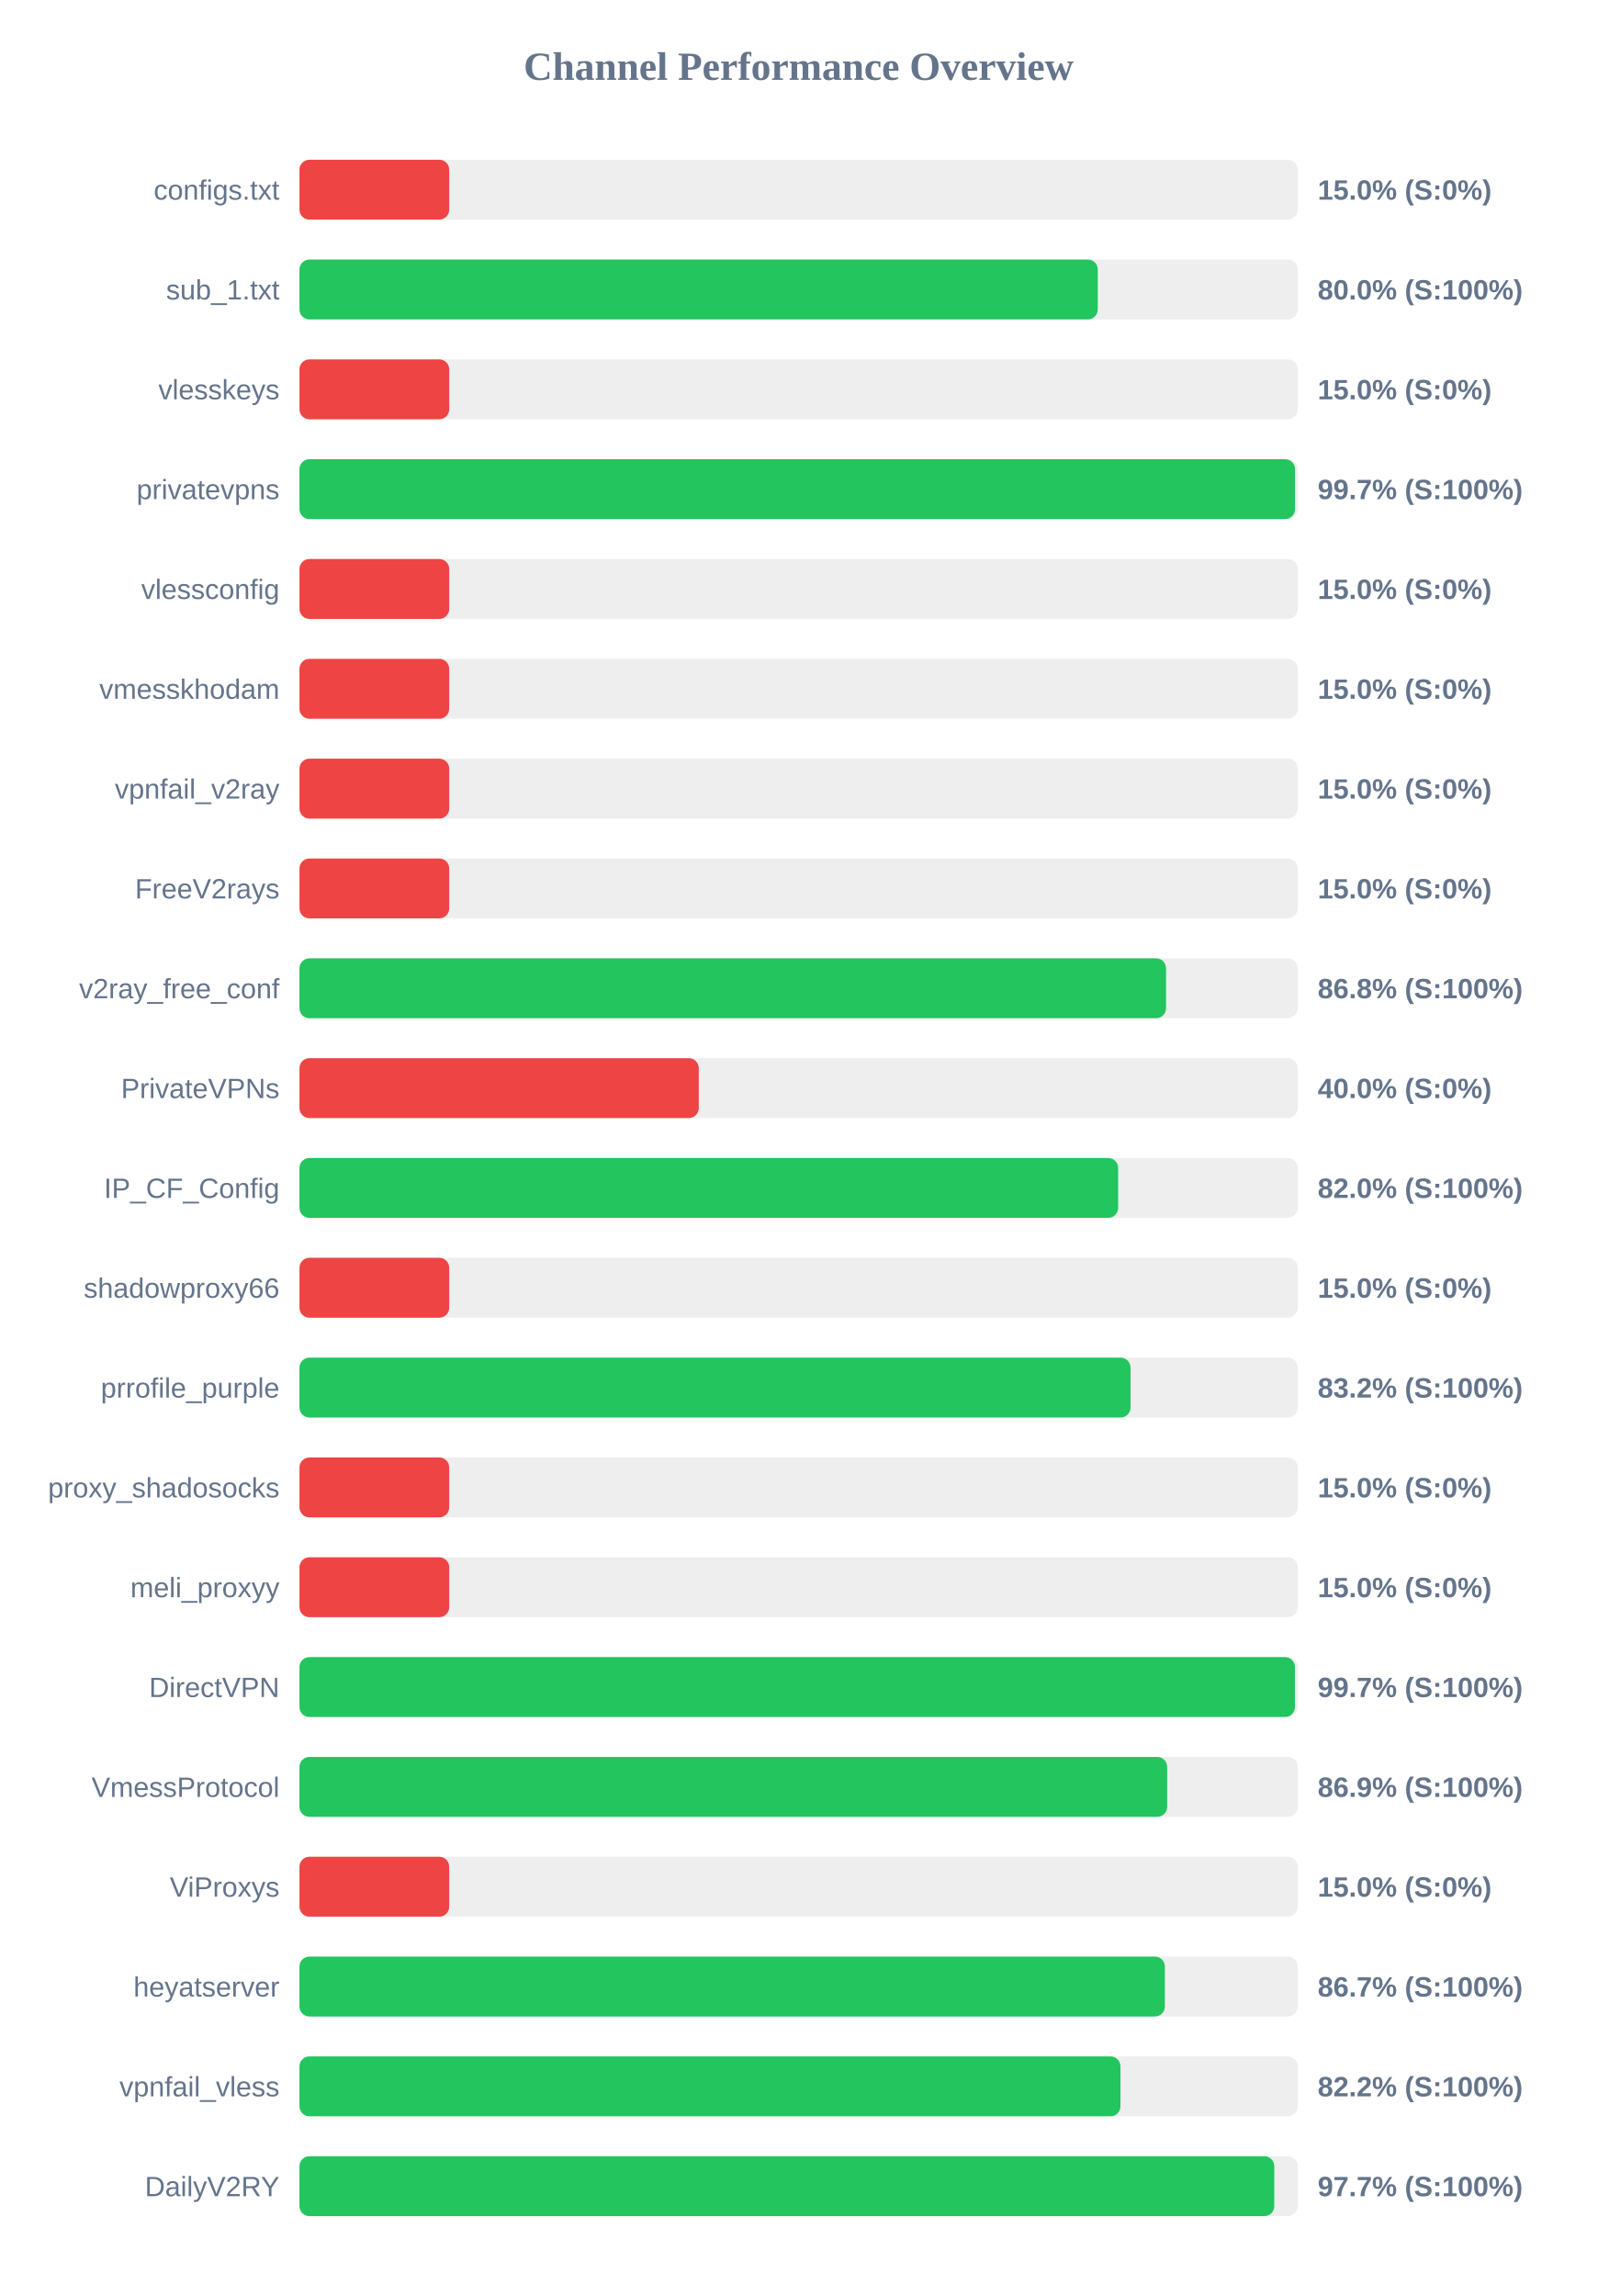
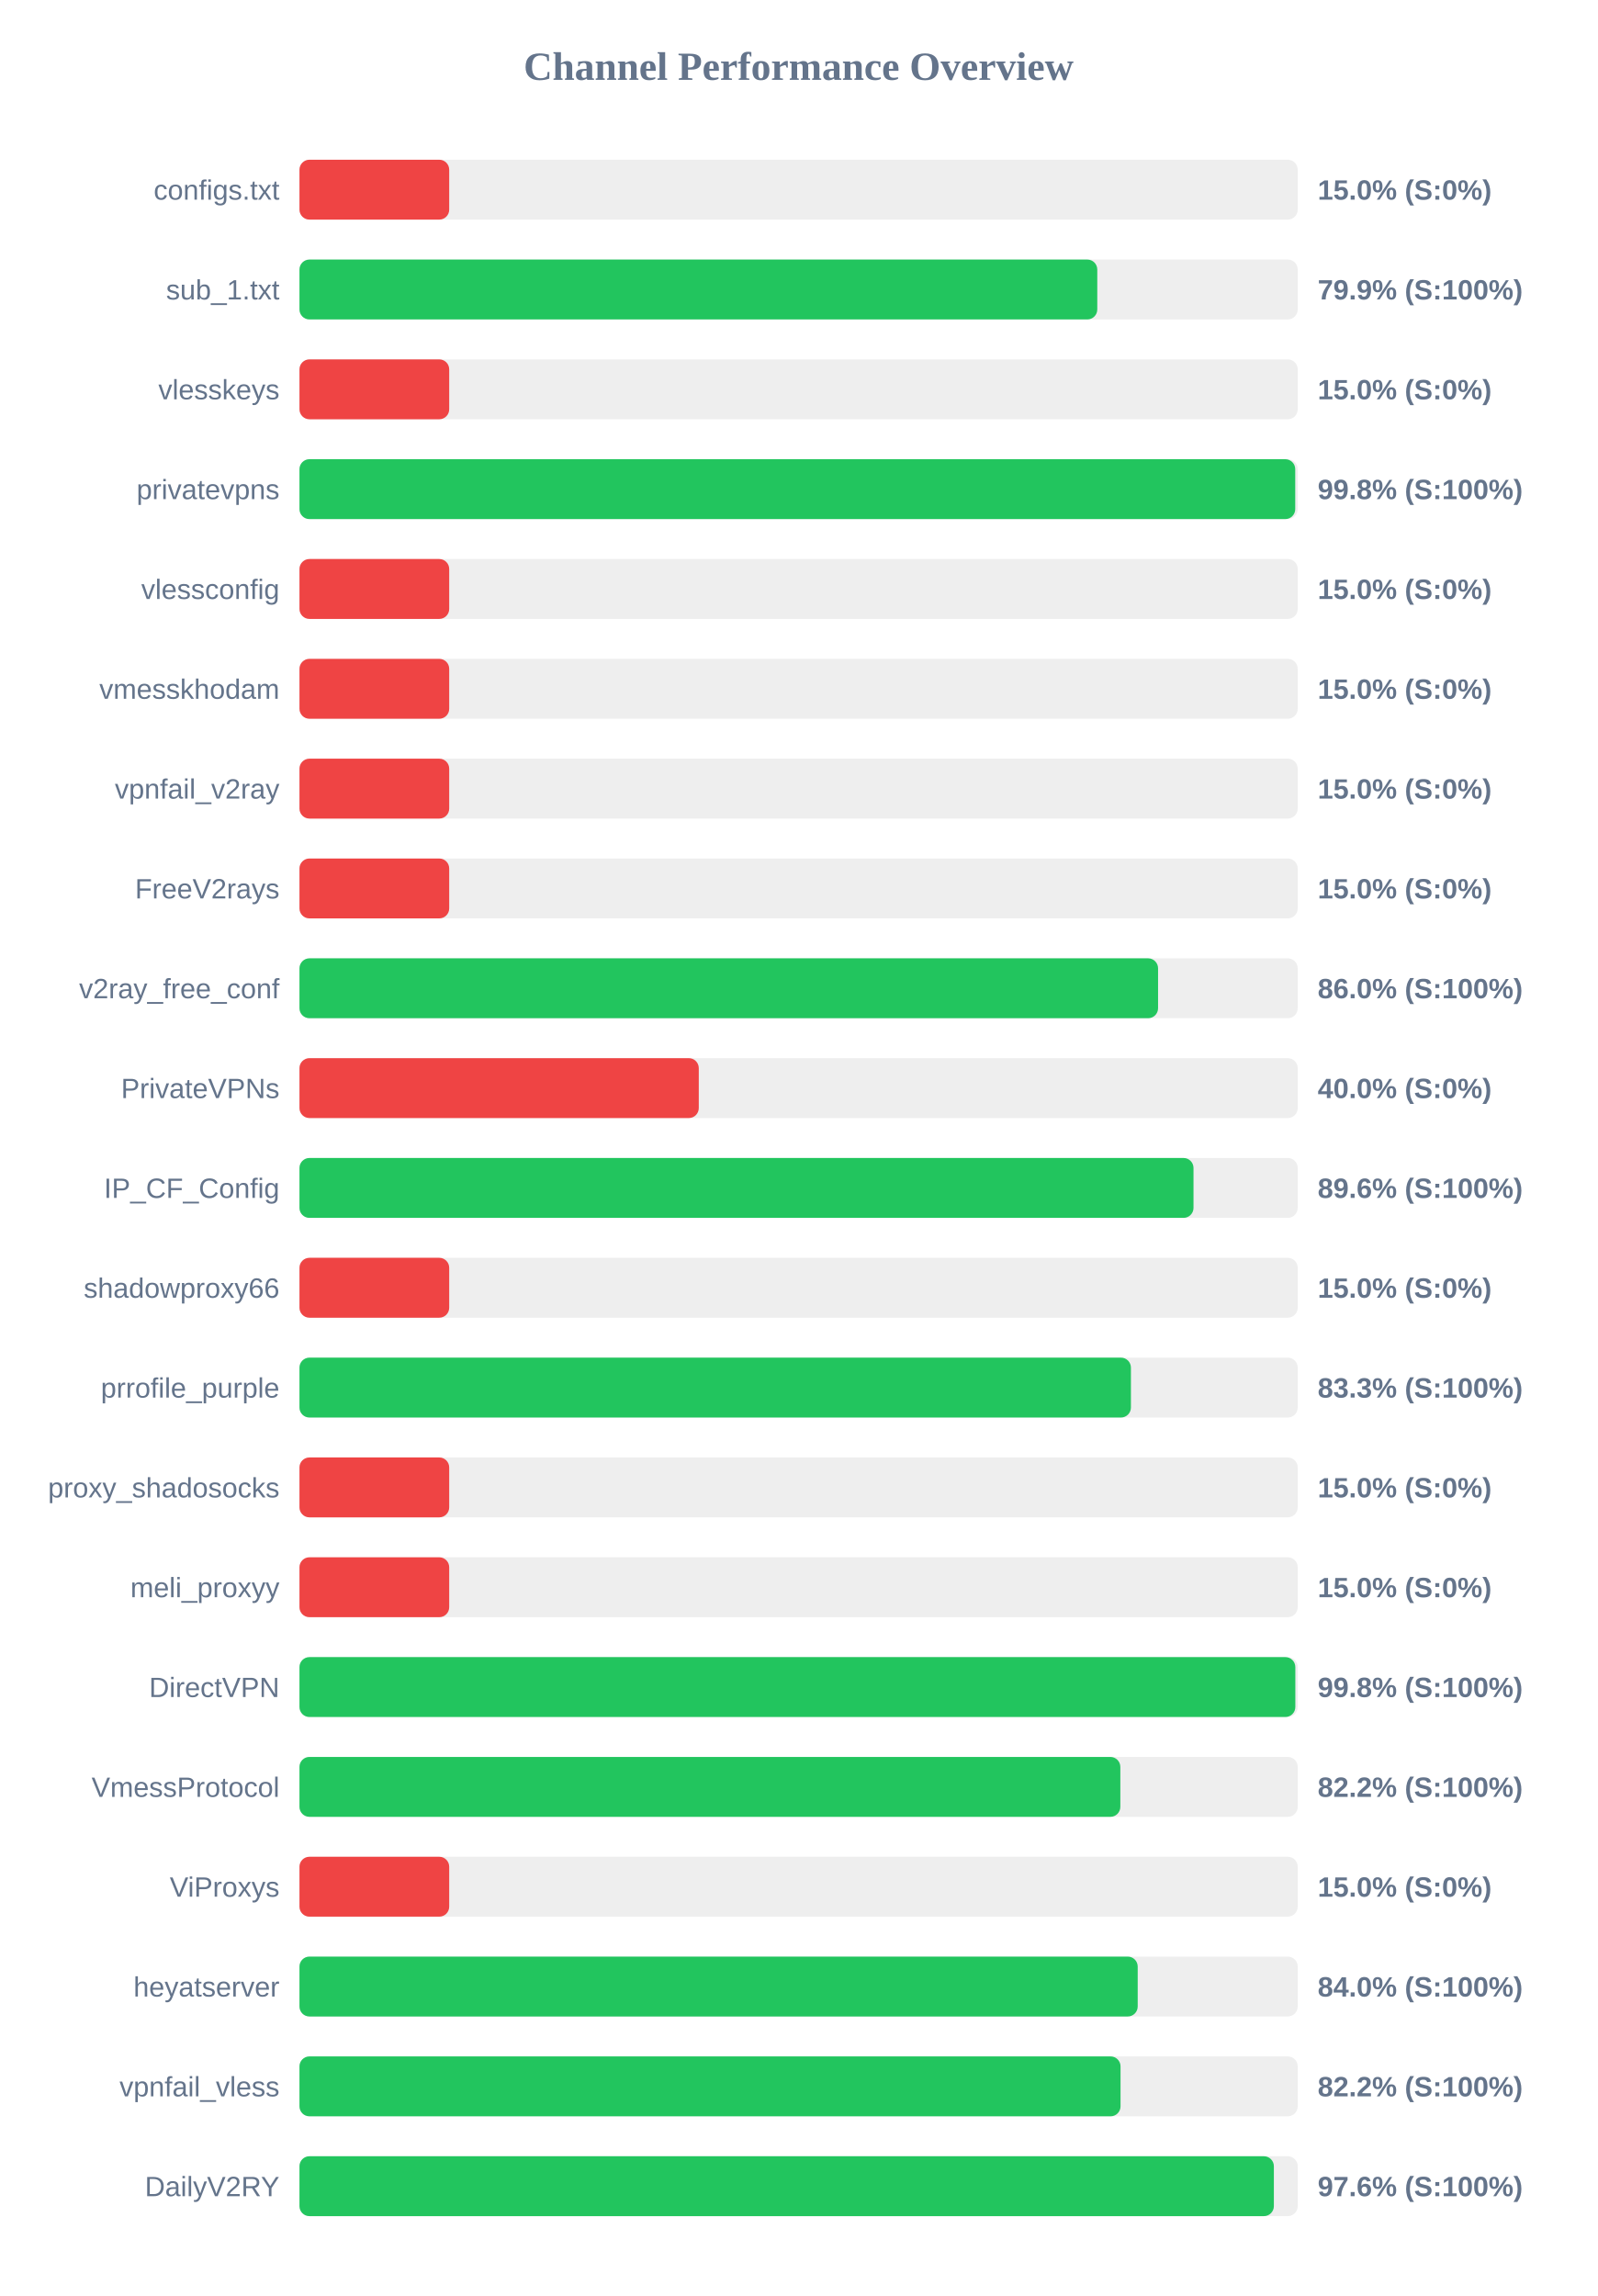
<svg xmlns="http://www.w3.org/2000/svg" width="800" height="1150" version="1.1">
  <style>
        .row { font: 14px Arial; fill: #64748b; }
        .score { font: bold 14px Arial; fill: #64748b; }
    </style>
  <text x="400" y="40" text-anchor="middle" font-size="20px" font-weight="bold" fill="#64748b">Channel Performance Overview</text>
  <rect x="150" y="80" width="500" height="30" fill="#eee" rx="5" />
  <rect x="150" y="80" width="75.0" height="30" fill="#ef4444" rx="5" />
  <text x="140" y="100" text-anchor="end" class="row">configs.txt</text>
  <text x="660" y="100" text-anchor="start" class="score">15.0% (S:0%)</text>
  <rect x="150" y="130" width="500" height="30" fill="#eee" rx="5" />
-   <rect x="150" y="130" width="399.85" height="30" fill="#22c55e" rx="5" />
+   <rect x="150" y="130" width="399.6" height="30" fill="#22c55e" rx="5" />
  <text x="140" y="150" text-anchor="end" class="row">sub_1.txt</text>
-   <text x="660" y="150" text-anchor="start" class="score">80.0% (S:100%)</text>
+   <text x="660" y="150" text-anchor="start" class="score">79.9% (S:100%)</text>
  <rect x="150" y="180" width="500" height="30" fill="#eee" rx="5" />
  <rect x="150" y="180" width="75.0" height="30" fill="#ef4444" rx="5" />
  <text x="140" y="200" text-anchor="end" class="row">vlesskeys</text>
  <text x="660" y="200" text-anchor="start" class="score">15.0% (S:0%)</text>
  <rect x="150" y="230" width="500" height="30" fill="#eee" rx="5" />
-   <rect x="150" y="230" width="498.65" height="30" fill="#22c55e" rx="5" />
+   <rect x="150" y="230" width="498.75" height="30" fill="#22c55e" rx="5" />
  <text x="140" y="250" text-anchor="end" class="row">privatevpns</text>
-   <text x="660" y="250" text-anchor="start" class="score">99.7% (S:100%)</text>
+   <text x="660" y="250" text-anchor="start" class="score">99.8% (S:100%)</text>
  <rect x="150" y="280" width="500" height="30" fill="#eee" rx="5" />
  <rect x="150" y="280" width="75.0" height="30" fill="#ef4444" rx="5" />
  <text x="140" y="300" text-anchor="end" class="row">vlessconfig</text>
  <text x="660" y="300" text-anchor="start" class="score">15.0% (S:0%)</text>
  <rect x="150" y="330" width="500" height="30" fill="#eee" rx="5" />
  <rect x="150" y="330" width="75.0" height="30" fill="#ef4444" rx="5" />
  <text x="140" y="350" text-anchor="end" class="row">vmesskhodam</text>
  <text x="660" y="350" text-anchor="start" class="score">15.0% (S:0%)</text>
  <rect x="150" y="380" width="500" height="30" fill="#eee" rx="5" />
  <rect x="150" y="380" width="75.0" height="30" fill="#ef4444" rx="5" />
  <text x="140" y="400" text-anchor="end" class="row">vpnfail_v2ray</text>
  <text x="660" y="400" text-anchor="start" class="score">15.0% (S:0%)</text>
  <rect x="150" y="430" width="500" height="30" fill="#eee" rx="5" />
  <rect x="150" y="430" width="75.0" height="30" fill="#ef4444" rx="5" />
  <text x="140" y="450" text-anchor="end" class="row">FreeV2rays</text>
  <text x="660" y="450" text-anchor="start" class="score">15.0% (S:0%)</text>
  <rect x="150" y="480" width="500" height="30" fill="#eee" rx="5" />
-   <rect x="150" y="480" width="434.05" height="30" fill="#22c55e" rx="5" />
+   <rect x="150" y="480" width="430.05" height="30" fill="#22c55e" rx="5" />
  <text x="140" y="500" text-anchor="end" class="row">v2ray_free_conf</text>
-   <text x="660" y="500" text-anchor="start" class="score">86.8% (S:100%)</text>
+   <text x="660" y="500" text-anchor="start" class="score">86.0% (S:100%)</text>
  <rect x="150" y="530" width="500" height="30" fill="#eee" rx="5" />
  <rect x="150" y="530" width="200.0" height="30" fill="#ef4444" rx="5" />
  <text x="140" y="550" text-anchor="end" class="row">PrivateVPNs</text>
  <text x="660" y="550" text-anchor="start" class="score">40.0% (S:0%)</text>
  <rect x="150" y="580" width="500" height="30" fill="#eee" rx="5" />
-   <rect x="150" y="580" width="410.05" height="30" fill="#22c55e" rx="5" />
+   <rect x="150" y="580" width="447.8" height="30" fill="#22c55e" rx="5" />
  <text x="140" y="600" text-anchor="end" class="row">IP_CF_Config</text>
-   <text x="660" y="600" text-anchor="start" class="score">82.0% (S:100%)</text>
+   <text x="660" y="600" text-anchor="start" class="score">89.6% (S:100%)</text>
  <rect x="150" y="630" width="500" height="30" fill="#eee" rx="5" />
  <rect x="150" y="630" width="75.0" height="30" fill="#ef4444" rx="5" />
  <text x="140" y="650" text-anchor="end" class="row">shadowproxy66</text>
  <text x="660" y="650" text-anchor="start" class="score">15.0% (S:0%)</text>
  <rect x="150" y="680" width="500" height="30" fill="#eee" rx="5" />
-   <rect x="150" y="680" width="416.25" height="30" fill="#22c55e" rx="5" />
+   <rect x="150" y="680" width="416.45" height="30" fill="#22c55e" rx="5" />
  <text x="140" y="700" text-anchor="end" class="row">prrofile_purple</text>
-   <text x="660" y="700" text-anchor="start" class="score">83.2% (S:100%)</text>
+   <text x="660" y="700" text-anchor="start" class="score">83.3% (S:100%)</text>
  <rect x="150" y="730" width="500" height="30" fill="#eee" rx="5" />
  <rect x="150" y="730" width="75.0" height="30" fill="#ef4444" rx="5" />
  <text x="140" y="750" text-anchor="end" class="row">proxy_shadosocks</text>
  <text x="660" y="750" text-anchor="start" class="score">15.0% (S:0%)</text>
  <rect x="150" y="780" width="500" height="30" fill="#eee" rx="5" />
  <rect x="150" y="780" width="75.0" height="30" fill="#ef4444" rx="5" />
  <text x="140" y="800" text-anchor="end" class="row">meli_proxyy</text>
  <text x="660" y="800" text-anchor="start" class="score">15.0% (S:0%)</text>
  <rect x="150" y="830" width="500" height="30" fill="#eee" rx="5" />
-   <rect x="150" y="830" width="498.6" height="30" fill="#22c55e" rx="5" />
+   <rect x="150" y="830" width="498.8" height="30" fill="#22c55e" rx="5" />
  <text x="140" y="850" text-anchor="end" class="row">DirectVPN</text>
-   <text x="660" y="850" text-anchor="start" class="score">99.7% (S:100%)</text>
+   <text x="660" y="850" text-anchor="start" class="score">99.8% (S:100%)</text>
  <rect x="150" y="880" width="500" height="30" fill="#eee" rx="5" />
-   <rect x="150" y="880" width="434.6" height="30" fill="#22c55e" rx="5" />
+   <rect x="150" y="880" width="411.15" height="30" fill="#22c55e" rx="5" />
  <text x="140" y="900" text-anchor="end" class="row">VmessProtocol</text>
-   <text x="660" y="900" text-anchor="start" class="score">86.9% (S:100%)</text>
+   <text x="660" y="900" text-anchor="start" class="score">82.2% (S:100%)</text>
  <rect x="150" y="930" width="500" height="30" fill="#eee" rx="5" />
  <rect x="150" y="930" width="75.0" height="30" fill="#ef4444" rx="5" />
  <text x="140" y="950" text-anchor="end" class="row">ViProxys</text>
  <text x="660" y="950" text-anchor="start" class="score">15.0% (S:0%)</text>
  <rect x="150" y="980" width="500" height="30" fill="#eee" rx="5" />
-   <rect x="150" y="980" width="433.45" height="30" fill="#22c55e" rx="5" />
+   <rect x="150" y="980" width="419.85" height="30" fill="#22c55e" rx="5" />
  <text x="140" y="1000" text-anchor="end" class="row">heyatserver</text>
-   <text x="660" y="1000" text-anchor="start" class="score">86.7% (S:100%)</text>
+   <text x="660" y="1000" text-anchor="start" class="score">84.0% (S:100%)</text>
  <rect x="150" y="1030" width="500" height="30" fill="#eee" rx="5" />
-   <rect x="150" y="1030" width="411.2" height="30" fill="#22c55e" rx="5" />
+   <rect x="150" y="1030" width="411.25" height="30" fill="#22c55e" rx="5" />
  <text x="140" y="1050" text-anchor="end" class="row">vpnfail_vless</text>
  <text x="660" y="1050" text-anchor="start" class="score">82.2% (S:100%)</text>
  <rect x="150" y="1080" width="500" height="30" fill="#eee" rx="5" />
-   <rect x="150" y="1080" width="488.25" height="30" fill="#22c55e" rx="5" />
+   <rect x="150" y="1080" width="488.05" height="30" fill="#22c55e" rx="5" />
  <text x="140" y="1100" text-anchor="end" class="row">DailyV2RY</text>
-   <text x="660" y="1100" text-anchor="start" class="score">97.7% (S:100%)</text>
+   <text x="660" y="1100" text-anchor="start" class="score">97.6% (S:100%)</text>
</svg>
